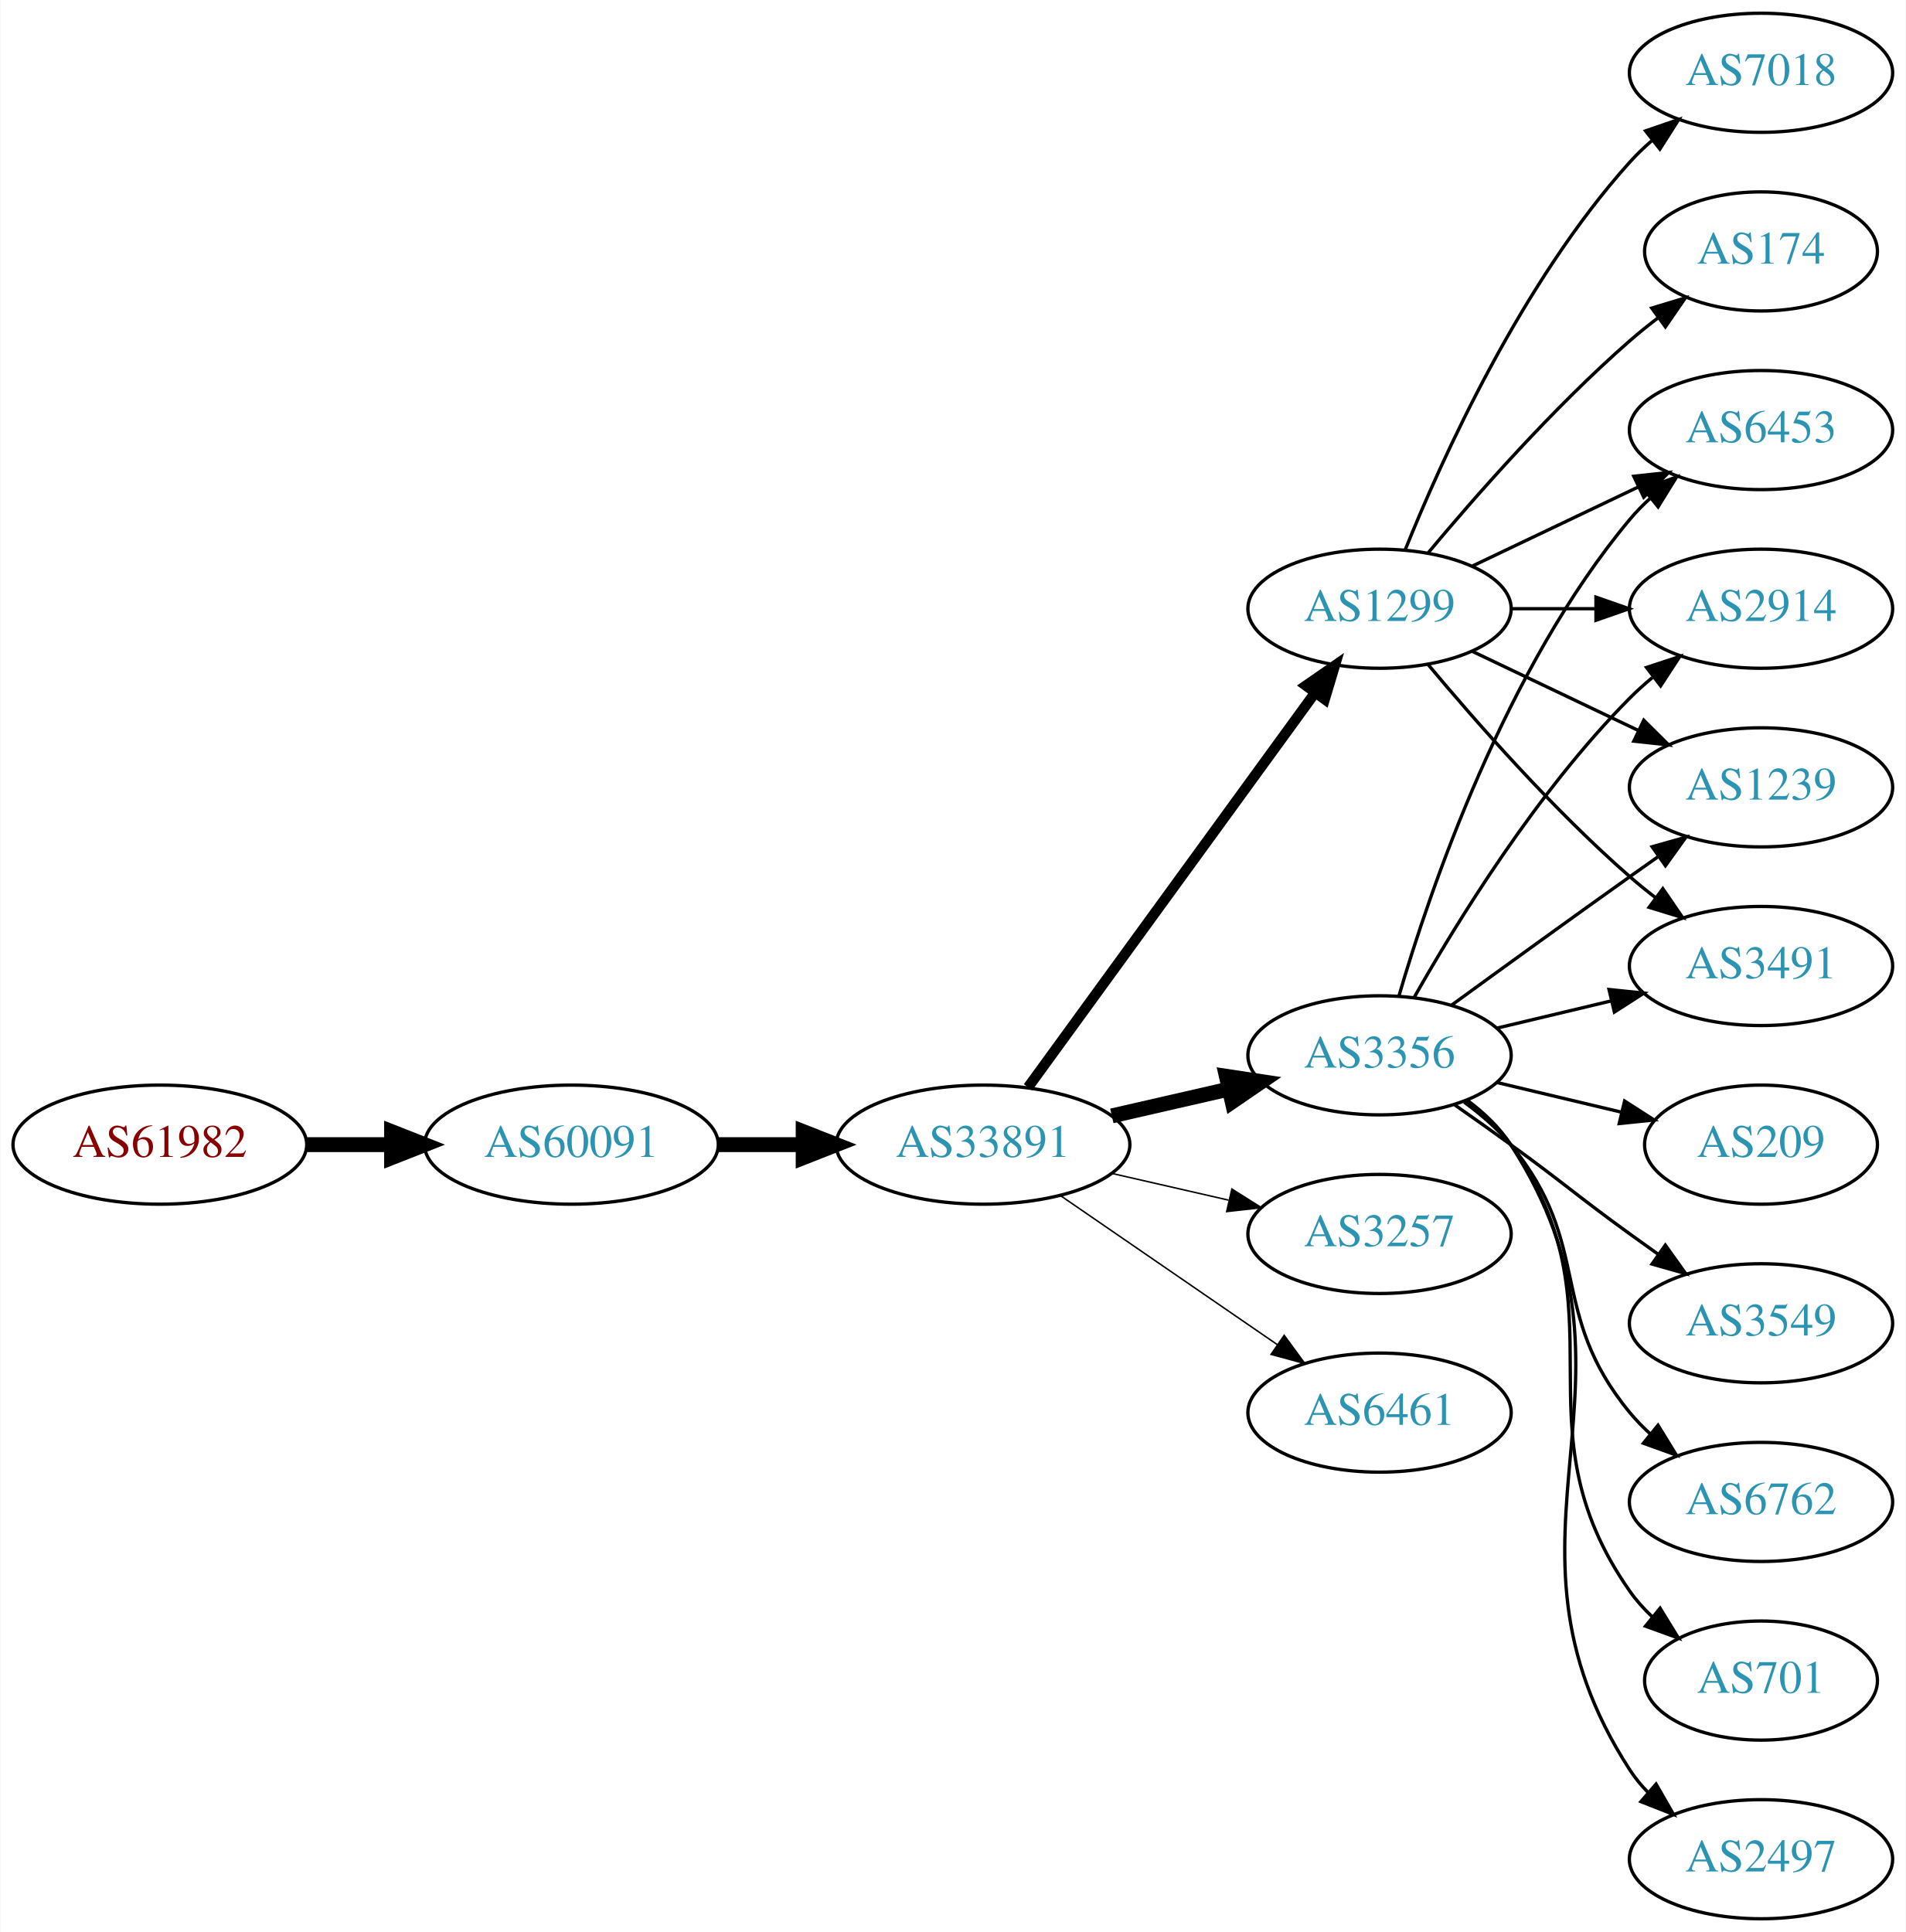
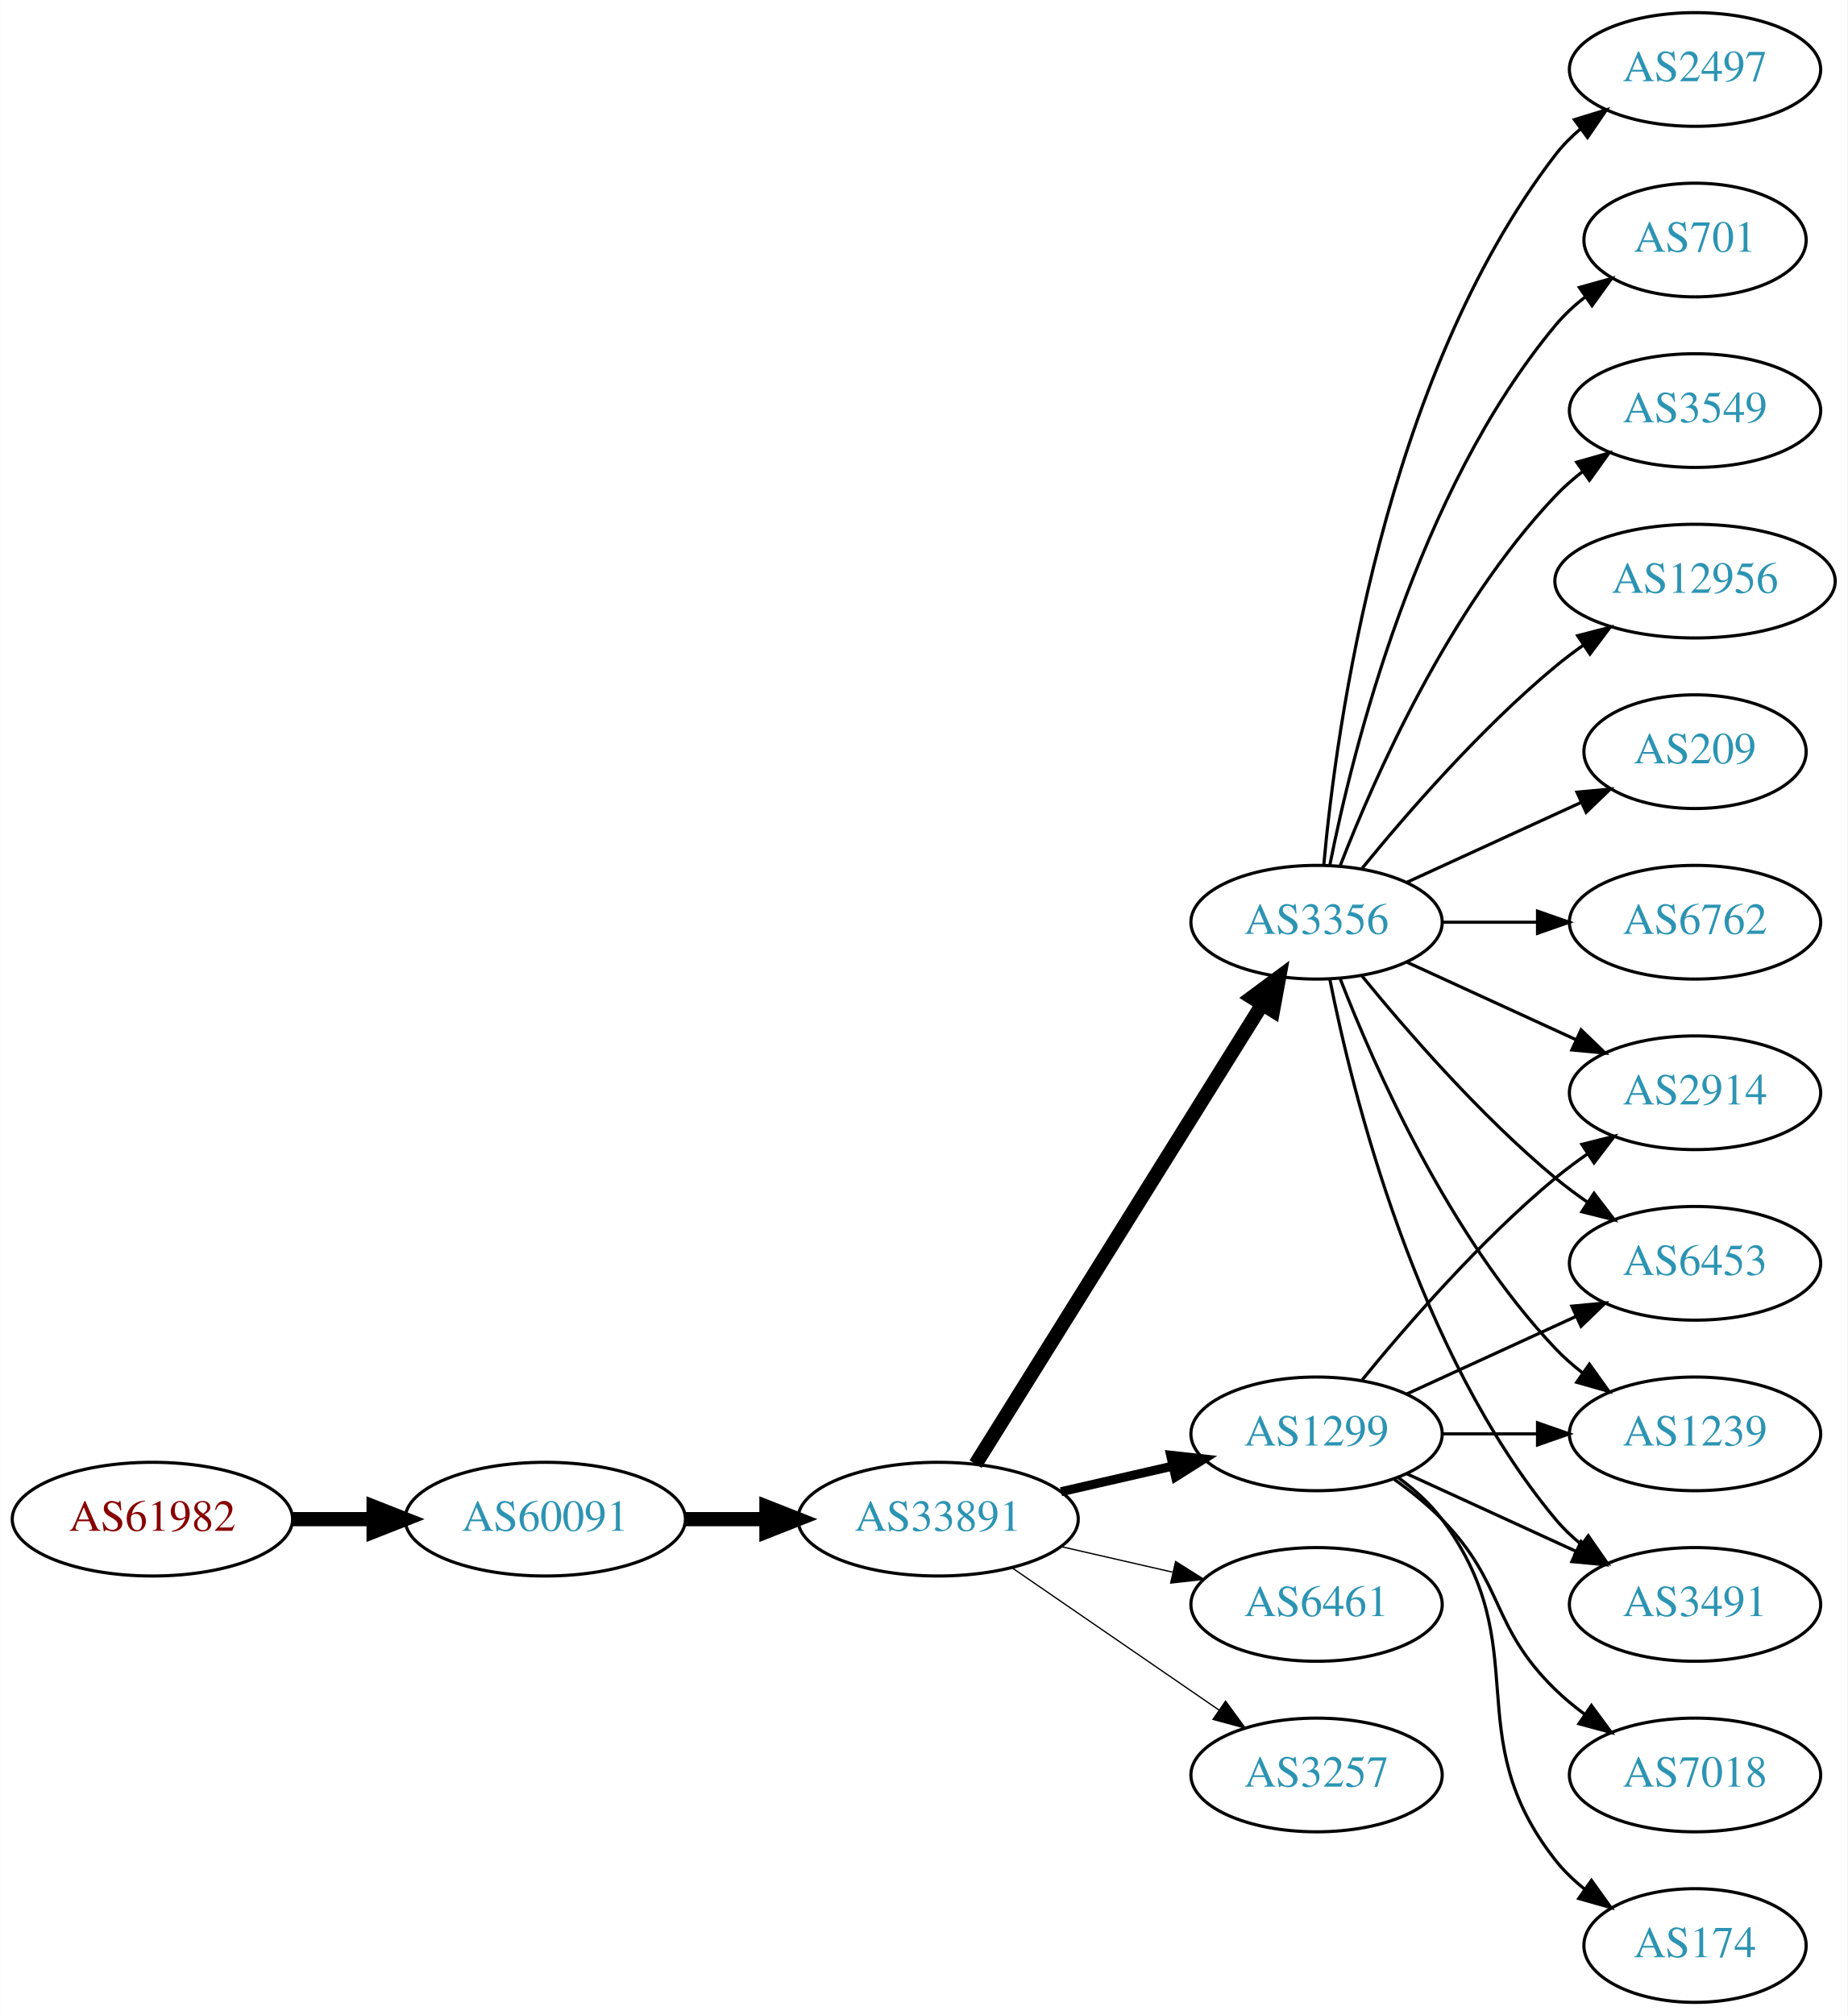
- <svg xmlns="http://www.w3.org/2000/svg" xmlns:xlink="http://www.w3.org/1999/xlink" width="576pt" height="584pt" viewBox="0.00 0.00 575.76 584.00">
-   <g id="graph0" class="graph" transform="scale(1 1) rotate(0) translate(4 580)">
-     <polygon fill="white" stroke="none" points="-4,4 -4,-580 571.762,-580 571.762,4 -4,4" />
+ <svg xmlns="http://www.w3.org/2000/svg" xmlns:xlink="http://www.w3.org/1999/xlink" width="585pt" height="638pt" viewBox="0.00 0.00 584.86 638.00">
+   <g id="graph0" class="graph" transform="scale(1 1) rotate(0) translate(4 634)">
+     <polygon fill="white" stroke="none" points="-4,4 -4,-634 580.862,-634 580.862,4 -4,4" />
    <g id="node1" class="node">
      <g id="a_node1">
        <a xlink:href="/asn/61982" xlink:title="AS61982 ~ SCHLICHTNER [AT]">
-           <ellipse fill="#ffffff" stroke="black" cx="44.196" cy="-234" rx="44.393" ry="18" />
-           <text text-anchor="middle" x="44.196" y="-230.3" font-family="Times,serif" font-size="14.00" fill="#880000">AS61982</text>
+           <ellipse fill="#ffffff" stroke="black" cx="44.196" cy="-153" rx="44.393" ry="18" />
+           <text text-anchor="middle" x="44.196" y="-149.3" font-family="Times,serif" font-size="14.00" fill="#880000">AS61982</text>
        </a>
      </g>
    </g>
    <g id="node2" class="node">
      <g id="a_node2">
        <a xlink:href="/asn/60091" xlink:title="AS60091 ~ weissblau-de_sim [DE]">
-           <ellipse fill="#ffffff" stroke="black" cx="168.588" cy="-234" rx="44.393" ry="18" />
-           <text text-anchor="middle" x="168.588" y="-230.3" font-family="Times,serif" font-size="14.00" fill="#2c94b3">AS60091</text>
+           <ellipse fill="#ffffff" stroke="black" cx="168.588" cy="-153" rx="44.393" ry="18" />
+           <text text-anchor="middle" x="168.588" y="-149.3" font-family="Times,serif" font-size="14.00" fill="#2c94b3">AS60091</text>
        </a>
      </g>
    </g>
    <g id="edge1" class="edge">
-       <path fill="none" stroke="black" stroke-width="4.5" d="M88.692,-234C96.898,-234 105.569,-234 114.041,-234" />
-       <polygon fill="black" stroke="black" stroke-width="4.5" points="114.233,-237.938 124.233,-234 114.233,-230.063 114.233,-237.938" />
+       <path fill="none" stroke="black" stroke-width="4.5" d="M88.692,-153C96.898,-153 105.569,-153 114.041,-153" />
+       <polygon fill="black" stroke="black" stroke-width="4.5" points="114.233,-156.938 124.233,-153 114.233,-149.063 114.233,-156.938" />
    </g>
    <g id="node3" class="node">
      <g id="a_node3">
        <a xlink:href="/asn/33891" xlink:title="AS33891 ~ CORE-BACKBONE GMBH GLOBAL NETWORK [DE]">
-           <ellipse fill="#ffffff" stroke="black" cx="292.98" cy="-234" rx="44.393" ry="18" />
-           <text text-anchor="middle" x="292.98" y="-230.3" font-family="Times,serif" font-size="14.00" fill="#2c94b3">AS33891</text>
+           <ellipse fill="#ffffff" stroke="black" cx="292.98" cy="-153" rx="44.393" ry="18" />
+           <text text-anchor="middle" x="292.98" y="-149.3" font-family="Times,serif" font-size="14.00" fill="#2c94b3">AS33891</text>
        </a>
      </g>
    </g>
    <g id="edge2" class="edge">
-       <path fill="none" stroke="black" stroke-width="4.5" d="M213.084,-234C221.29,-234 229.961,-234 238.434,-234" />
-       <polygon fill="black" stroke="black" stroke-width="4.5" points="238.625,-237.938 248.625,-234 238.625,-230.063 238.625,-237.938" />
+       <path fill="none" stroke="black" stroke-width="4.5" d="M213.084,-153C221.29,-153 229.961,-153 238.434,-153" />
+       <polygon fill="black" stroke="black" stroke-width="4.5" points="238.625,-156.938 248.625,-153 238.625,-149.063 238.625,-156.938" />
    </g>
    <g id="node4" class="node">
      <g id="a_node4">
        <a xlink:href="/asn/3356" xlink:title="AS3356 ~ Level 3 Parent, LLC [US]">
-           <ellipse fill="#ffffff" stroke="black" cx="412.823" cy="-261" rx="39.794" ry="18" />
-           <text text-anchor="middle" x="412.823" y="-257.3" font-family="Times,serif" font-size="14.00" fill="#2c94b3">AS3356</text>
+           <ellipse fill="#ffffff" stroke="black" cx="412.823" cy="-342" rx="39.794" ry="18" />
+           <text text-anchor="middle" x="412.823" y="-338.3" font-family="Times,serif" font-size="14.00" fill="#2c94b3">AS3356</text>
        </a>
      </g>
    </g>
    <g id="edge3" class="edge">
-       <path fill="none" stroke="black" stroke-width="4.5" d="M331.915,-242.692C343.156,-245.267 355.568,-248.111 367.192,-250.774" />
-       <polygon fill="black" stroke="black" stroke-width="4.5" points="366.527,-254.661 377.153,-253.057 368.285,-246.985 366.527,-254.661" />
+       <path fill="none" stroke="black" stroke-width="4.5" d="M304.856,-170.442C325.639,-203.775 371.099,-276.686 395.528,-315.866" />
+       <polygon fill="black" stroke="black" stroke-width="4.5" points="392.342,-318.198 400.974,-324.6 399.024,-314.031 392.342,-318.198" />
    </g>
    <g id="node5" class="node">
      <g id="a_node5">
-         <a xlink:href="/asn/3257" xlink:title="AS3257 ~ GTT [DE]">
-           <ellipse fill="#ffffff" stroke="black" cx="412.823" cy="-207" rx="39.794" ry="18" />
-           <text text-anchor="middle" x="412.823" y="-203.3" font-family="Times,serif" font-size="14.00" fill="#2c94b3">AS3257</text>
+         <a xlink:href="/asn/6461" xlink:title="AS6461 ~ ZAYO-6461 [US]">
+           <ellipse fill="#ffffff" stroke="black" cx="412.823" cy="-126" rx="39.794" ry="18" />
+           <text text-anchor="middle" x="412.823" y="-122.3" font-family="Times,serif" font-size="14.00" fill="#2c94b3">AS6461</text>
        </a>
      </g>
    </g>
    <g id="edge4" class="edge">
-       <path fill="none" stroke="black" stroke-width="0.45" d="M331.915,-225.308C343.156,-222.733 355.568,-219.889 367.192,-217.226" />
-       <polygon fill="black" stroke="black" stroke-width="0.45" points="368.188,-220.588 377.153,-214.943 366.624,-213.765 368.188,-220.588" />
+       <path fill="none" stroke="black" stroke-width="0.409" d="M331.915,-144.308C343.156,-141.733 355.568,-138.889 367.192,-136.226" />
+       <polygon fill="black" stroke="black" stroke-width="0.409" points="368.188,-139.588 377.153,-133.943 366.624,-132.765 368.188,-139.588" />
    </g>
    <g id="node6" class="node">
      <g id="a_node6">
        <a xlink:href="/asn/1299" xlink:title="AS1299 ~ Telia Carrier [EU]">
-           <ellipse fill="#ffffff" stroke="black" cx="412.823" cy="-396" rx="39.794" ry="18" />
-           <text text-anchor="middle" x="412.823" y="-392.3" font-family="Times,serif" font-size="14.00" fill="#2c94b3">AS1299</text>
+           <ellipse fill="#ffffff" stroke="black" cx="412.823" cy="-180" rx="39.794" ry="18" />
+           <text text-anchor="middle" x="412.823" y="-176.3" font-family="Times,serif" font-size="14.00" fill="#2c94b3">AS1299</text>
        </a>
      </g>
    </g>
    <g id="edge5" class="edge">
-       <path fill="none" stroke="black" stroke-width="3.15" d="M306.592,-251.337C327.412,-279.96 369.075,-337.233 393.264,-370.486" />
-       <polygon fill="black" stroke="black" stroke-width="3.15" points="390.589,-372.76 399.302,-378.788 396.25,-368.642 390.589,-372.76" />
+       <path fill="none" stroke="black" stroke-width="2.864" d="M331.915,-161.692C343.156,-164.267 355.568,-167.111 367.192,-169.774" />
+       <polygon fill="black" stroke="black" stroke-width="2.864" points="366.624,-173.235 377.153,-172.057 368.188,-166.412 366.624,-173.235" />
    </g>
    <g id="node7" class="node">
      <g id="a_node7">
-         <a xlink:href="/asn/6461" xlink:title="AS6461 ~ ZAYO-6461 [US]">
-           <ellipse fill="#ffffff" stroke="black" cx="412.823" cy="-153" rx="39.794" ry="18" />
-           <text text-anchor="middle" x="412.823" y="-149.3" font-family="Times,serif" font-size="14.00" fill="#2c94b3">AS6461</text>
+         <a xlink:href="/asn/3257" xlink:title="AS3257 ~ GTT [DE]">
+           <ellipse fill="#ffffff" stroke="black" cx="412.823" cy="-72" rx="39.794" ry="18" />
+           <text text-anchor="middle" x="412.823" y="-68.3" font-family="Times,serif" font-size="14.00" fill="#2c94b3">AS3257</text>
        </a>
      </g>
    </g>
    <g id="edge6" class="edge">
-       <path fill="none" stroke="black" stroke-width="0.45" d="M316.423,-218.574C335.004,-205.802 361.565,-187.545 381.945,-173.537" />
-       <polygon fill="black" stroke="black" stroke-width="0.45" points="384.001,-176.371 390.259,-167.822 380.036,-170.602 384.001,-176.371" />
+       <path fill="none" stroke="black" stroke-width="0.409" d="M316.423,-137.574C335.004,-124.802 361.565,-106.545 381.945,-92.537" />
+       <polygon fill="black" stroke="black" stroke-width="0.409" points="384.001,-95.371 390.259,-86.822 380.036,-89.602 384.001,-95.371" />
    </g>
    <g id="node8" class="node">
      <g id="a_node8">
-         <a xlink:href="/asn/3491" xlink:title="AS3491 ~ PCCW Global, Inc. [US]">
-           <ellipse fill="#ffffff" stroke="black" cx="528.116" cy="-288" rx="39.794" ry="18" />
-           <text text-anchor="middle" x="528.116" y="-284.3" font-family="Times,serif" font-size="14.00" fill="#2c94b3">AS3491</text>
+         <a xlink:href="/asn/2497" xlink:title="AS2497 ~ Internet Initiative Japan Inc. [JP]">
+           <ellipse fill="#ffffff" stroke="black" cx="532.666" cy="-612" rx="39.794" ry="18" />
+           <text text-anchor="middle" x="532.666" y="-608.3" font-family="Times,serif" font-size="14.00" fill="#2c94b3">AS2497</text>
        </a>
      </g>
    </g>
    <g id="edge7" class="edge">
-       <path fill="none" stroke="black" d="M448.43,-269.248C459.301,-271.838 471.456,-274.735 482.898,-277.462" />
-       <polygon fill="black" stroke="black" points="482.182,-280.889 492.721,-279.803 483.804,-274.08 482.182,-280.889" />
+       <path fill="none" stroke="black" d="M415.107,-360.117C419.005,-403.332 434.022,-514.131 488.469,-585 490.759,-587.981 493.479,-590.716 496.424,-593.205" />
+       <polygon fill="black" stroke="black" points="494.47,-596.113 504.6,-599.218 498.618,-590.473 494.47,-596.113" />
    </g>
    <g id="node9" class="node">
      <g id="a_node9">
-         <a xlink:href="/asn/6453" xlink:title="AS6453 ~ TATA COMMUNICATIONS (AMERICA) INC [US]">
-           <ellipse fill="#ffffff" stroke="black" cx="528.116" cy="-450" rx="39.794" ry="18" />
-           <text text-anchor="middle" x="528.116" y="-446.3" font-family="Times,serif" font-size="14.00" fill="#2c94b3">AS6453</text>
+         <a xlink:href="/asn/701" xlink:title="AS701 ~ UUNET [US]">
+           <ellipse fill="#ffffff" stroke="black" cx="532.666" cy="-558" rx="35.194" ry="18" />
+           <text text-anchor="middle" x="532.666" y="-554.3" font-family="Times,serif" font-size="14.00" fill="#2c94b3">AS701</text>
        </a>
      </g>
    </g>
    <g id="edge8" class="edge">
-       <path fill="none" stroke="black" d="M418.697,-279.002C428.011,-310.844 450.828,-377.981 488.469,-423 490.34,-425.237 492.438,-427.374 494.664,-429.396" />
-       <polygon fill="black" stroke="black" points="492.608,-432.234 502.583,-435.804 497.011,-426.793 492.608,-432.234" />
+       <path fill="none" stroke="black" d="M417.022,-360.073C424.185,-396.141 444.46,-478.125 488.469,-531 491.206,-534.288 494.451,-537.298 497.915,-540.017" />
+       <polygon fill="black" stroke="black" points="496.05,-542.983 506.256,-545.827 500.051,-537.239 496.05,-542.983" />
    </g>
    <g id="node10" class="node">
      <g id="a_node10">
-         <a xlink:href="/asn/701" xlink:title="AS701 ~ UUNET [US]">
-           <ellipse fill="#ffffff" stroke="black" cx="528.116" cy="-72" rx="35.194" ry="18" />
-           <text text-anchor="middle" x="528.116" y="-68.3" font-family="Times,serif" font-size="14.00" fill="#2c94b3">AS701</text>
+         <a xlink:href="/asn/3549" xlink:title="AS3549 ~ Level 3 Parent, LLC [US]">
+           <ellipse fill="#ffffff" stroke="black" cx="532.666" cy="-504" rx="39.794" ry="18" />
+           <text text-anchor="middle" x="532.666" y="-500.3" font-family="Times,serif" font-size="14.00" fill="#2c94b3">AS3549</text>
        </a>
      </g>
    </g>
    <g id="edge9" class="edge">
-       <path fill="none" stroke="black" d="M438.982,-247.284C444.047,-243.545 448.902,-239.096 452.469,-234 488.083,-183.131 452.856,-149.869 488.469,-99 490.394,-96.251 492.693,-93.69 495.198,-91.327" />
-       <polygon fill="black" stroke="black" points="497.615,-93.873 503.159,-84.844 493.195,-88.445 497.615,-93.873" />
+       <path fill="none" stroke="black" d="M420.346,-359.994C431.097,-387.728 454.754,-441.429 488.469,-477 491.055,-479.728 493.973,-482.294 497.041,-484.677" />
+       <polygon fill="black" stroke="black" points="495.195,-487.658 505.389,-490.543 499.219,-481.93 495.195,-487.658" />
    </g>
    <g id="node11" class="node">
      <g id="a_node11">
-         <a xlink:href="/asn/2497" xlink:title="AS2497 ~ Internet Initiative Japan Inc. [JP]">
-           <ellipse fill="#ffffff" stroke="black" cx="528.116" cy="-18" rx="39.794" ry="18" />
-           <text text-anchor="middle" x="528.116" y="-14.3" font-family="Times,serif" font-size="14.00" fill="#2c94b3">AS2497</text>
+         <a xlink:href="/asn/12956" xlink:title="AS12956 ~ TELXIUS [ES]">
+           <ellipse fill="#ffffff" stroke="black" cx="532.666" cy="-450" rx="44.393" ry="18" />
+           <text text-anchor="middle" x="532.666" y="-446.3" font-family="Times,serif" font-size="14.00" fill="#2c94b3">AS12956</text>
        </a>
      </g>
    </g>
    <g id="edge10" class="edge">
-       <path fill="none" stroke="black" d="M439.259,-247.47C444.309,-243.722 449.089,-239.221 452.469,-234 498.944,-162.222 441.995,-116.778 488.469,-45 490.054,-42.553 491.946,-40.263 494.029,-38.136" />
-       <polygon fill="black" stroke="black" points="496.398,-40.715 501.68,-31.53 491.823,-35.416 496.398,-40.715" />
+       <path fill="none" stroke="black" d="M427.242,-359.065C441.357,-376.375 464.771,-403.345 488.469,-423 491.207,-425.271 494.151,-427.494 497.168,-429.63" />
+       <polygon fill="black" stroke="black" points="495.5,-432.725 505.757,-435.379 499.394,-426.908 495.5,-432.725" />
    </g>
    <g id="node12" class="node">
      <g id="a_node12">
-         <a xlink:href="/asn/2914" xlink:title="AS2914 ~ NTT America, Inc. [US]">
-           <ellipse fill="#ffffff" stroke="black" cx="528.116" cy="-396" rx="39.794" ry="18" />
-           <text text-anchor="middle" x="528.116" y="-392.3" font-family="Times,serif" font-size="14.00" fill="#2c94b3">AS2914</text>
+         <a xlink:href="/asn/1239" xlink:title="AS1239 ~ Sprint [US]">
+           <ellipse fill="#ffffff" stroke="black" cx="532.666" cy="-180" rx="39.794" ry="18" />
+           <text text-anchor="middle" x="532.666" y="-176.3" font-family="Times,serif" font-size="14.00" fill="#2c94b3">AS1239</text>
        </a>
      </g>
    </g>
    <g id="edge11" class="edge">
-       <path fill="none" stroke="black" d="M423.283,-278.49C436.065,-301.096 460.497,-340.886 488.469,-369 490.58,-371.121 492.876,-373.188 495.262,-375.171" />
-       <polygon fill="black" stroke="black" points="493.514,-378.242 503.577,-381.556 497.777,-372.69 493.514,-378.242" />
+       <path fill="none" stroke="black" d="M420.346,-324.006C431.097,-296.272 454.754,-242.571 488.469,-207 491.055,-204.272 493.973,-201.706 497.041,-199.323" />
+       <polygon fill="black" stroke="black" points="499.219,-202.07 505.389,-193.457 495.195,-196.342 499.219,-202.07" />
    </g>
    <g id="node13" class="node">
      <g id="a_node13">
        <a xlink:href="/asn/209" xlink:title="AS209 ~ CenturyLink Communications, LLC [US]">
-           <ellipse fill="#ffffff" stroke="black" cx="528.116" cy="-234" rx="35.194" ry="18" />
-           <text text-anchor="middle" x="528.116" y="-230.3" font-family="Times,serif" font-size="14.00" fill="#2c94b3">AS209</text>
+           <ellipse fill="#ffffff" stroke="black" cx="532.666" cy="-396" rx="35.194" ry="18" />
+           <text text-anchor="middle" x="532.666" y="-392.3" font-family="Times,serif" font-size="14.00" fill="#2c94b3">AS209</text>
        </a>
      </g>
    </g>
    <g id="edge12" class="edge">
-       <path fill="none" stroke="black" d="M448.43,-252.752C460.225,-249.942 473.529,-246.771 485.797,-243.847" />
-       <polygon fill="black" stroke="black" points="486.886,-247.186 495.802,-241.463 485.263,-240.376 486.886,-247.186" />
+       <path fill="none" stroke="black" d="M441.452,-354.661C457.868,-362.183 478.85,-371.798 496.446,-379.861" />
+       <polygon fill="black" stroke="black" points="495.275,-383.174 505.824,-384.158 498.191,-376.811 495.275,-383.174" />
    </g>
    <g id="node14" class="node">
      <g id="a_node14">
-         <a xlink:href="/asn/3549" xlink:title="AS3549 ~ Level 3 Parent, LLC [US]">
-           <ellipse fill="#ffffff" stroke="black" cx="528.116" cy="-180" rx="39.794" ry="18" />
-           <text text-anchor="middle" x="528.116" y="-176.3" font-family="Times,serif" font-size="14.00" fill="#2c94b3">AS3549</text>
+         <a xlink:href="/asn/3491" xlink:title="AS3491 ~ PCCW Global, Inc. [US]">
+           <ellipse fill="#ffffff" stroke="black" cx="532.666" cy="-126" rx="39.794" ry="18" />
+           <text text-anchor="middle" x="532.666" y="-122.3" font-family="Times,serif" font-size="14.00" fill="#2c94b3">AS3491</text>
        </a>
      </g>
    </g>
    <g id="edge13" class="edge">
-       <path fill="none" stroke="black" d="M435.58,-245.991C441.114,-242.121 447.033,-237.936 452.469,-234 468.669,-222.271 472.27,-218.729 488.469,-207 491.272,-204.971 494.204,-202.875 497.145,-200.79" />
-       <polygon fill="black" stroke="black" points="499.196,-203.627 505.359,-195.009 495.167,-197.903 499.196,-203.627" />
+       <path fill="none" stroke="black" d="M417.022,-323.927C424.185,-287.859 444.46,-205.875 488.469,-153 490.874,-150.111 493.671,-147.437 496.663,-144.987" />
+       <polygon fill="black" stroke="black" points="498.853,-147.723 504.906,-139.027 494.751,-142.05 498.853,-147.723" />
    </g>
    <g id="node15" class="node">
      <g id="a_node15">
        <a xlink:href="/asn/6762" xlink:title="AS6762 ~ TELECOM ITALIA SPARKLE S.p.A. [IT]">
-           <ellipse fill="#ffffff" stroke="black" cx="528.116" cy="-126" rx="39.794" ry="18" />
-           <text text-anchor="middle" x="528.116" y="-122.3" font-family="Times,serif" font-size="14.00" fill="#2c94b3">AS6762</text>
+           <ellipse fill="#ffffff" stroke="black" cx="532.666" cy="-342" rx="39.794" ry="18" />
+           <text text-anchor="middle" x="532.666" y="-338.3" font-family="Times,serif" font-size="14.00" fill="#2c94b3">AS6762</text>
        </a>
      </g>
    </g>
    <g id="edge14" class="edge">
-       <path fill="none" stroke="black" d="M438.404,-246.844C443.498,-243.128 448.512,-238.799 452.469,-234 477.534,-203.606 463.405,-183.394 488.469,-153 490.325,-150.75 492.412,-148.604 494.631,-146.576" />
-       <polygon fill="black" stroke="black" points="496.979,-149.177 502.535,-140.156 492.566,-143.744 496.979,-149.177" />
+       <path fill="none" stroke="black" d="M452.736,-342C462.289,-342 472.639,-342 482.601,-342" />
+       <polygon fill="black" stroke="black" points="482.794,-345.5 492.794,-342 482.794,-338.5 482.794,-345.5" />
    </g>
    <g id="node16" class="node">
      <g id="a_node16">
-         <a xlink:href="/asn/1239" xlink:title="AS1239 ~ Sprint [US]">
-           <ellipse fill="#ffffff" stroke="black" cx="528.116" cy="-342" rx="39.794" ry="18" />
-           <text text-anchor="middle" x="528.116" y="-338.3" font-family="Times,serif" font-size="14.00" fill="#2c94b3">AS1239</text>
+         <a xlink:href="/asn/2914" xlink:title="AS2914 ~ NTT America, Inc. [US]">
+           <ellipse fill="#ffffff" stroke="black" cx="532.666" cy="-288" rx="39.794" ry="18" />
+           <text text-anchor="middle" x="532.666" y="-284.3" font-family="Times,serif" font-size="14.00" fill="#2c94b3">AS2914</text>
        </a>
      </g>
    </g>
    <g id="edge15" class="edge">
-       <path fill="none" stroke="black" d="M434.671,-276.222C449.605,-287.091 470.219,-302.025 488.469,-315 491.29,-317.005 494.233,-319.085 497.181,-321.159" />
-       <polygon fill="black" stroke="black" points="495.208,-324.05 505.406,-326.926 499.227,-318.319 495.208,-324.05" />
-     </g>
-     <g id="edge19" class="edge">
-       <path fill="none" stroke="black" d="M427.453,-379.183C441.736,-362.071 465.282,-335.255 488.469,-315 490.935,-312.846 493.574,-310.706 496.271,-308.628" />
-       <polygon fill="black" stroke="black" points="498.444,-311.375 504.425,-302.63 494.296,-305.736 498.444,-311.375" />
-     </g>
-     <g id="edge21" class="edge">
-       <path fill="none" stroke="black" d="M440.959,-408.934C455.953,-416.081 474.774,-425.052 490.998,-432.785" />
-       <polygon fill="black" stroke="black" points="489.668,-436.028 500.201,-437.171 492.68,-429.709 489.668,-436.028" />
-     </g>
-     <g id="edge16" class="edge">
-       <path fill="none" stroke="black" d="M452.495,-396C460.698,-396 469.462,-396 477.994,-396" />
-       <polygon fill="black" stroke="black" points="478.233,-399.5 488.233,-396 478.233,-392.5 478.233,-399.5" />
-     </g>
-     <g id="edge18" class="edge">
-       <path fill="none" stroke="black" d="M440.959,-383.066C455.953,-375.919 474.774,-366.948 490.998,-359.215" />
-       <polygon fill="black" stroke="black" points="492.68,-362.291 500.201,-354.829 489.668,-355.972 492.68,-362.291" />
+       <path fill="none" stroke="black" d="M441.452,-329.339C457.409,-322.027 477.679,-312.739 494.962,-304.819" />
+       <polygon fill="black" stroke="black" points="496.577,-307.929 504.21,-300.581 493.661,-301.565 496.577,-307.929" />
    </g>
    <g id="node17" class="node">
      <g id="a_node17">
-         <a xlink:href="/asn/174" xlink:title="AS174 ~ Cogent Communications [US]">
-           <ellipse fill="#ffffff" stroke="black" cx="528.116" cy="-504" rx="35.194" ry="18" />
-           <text text-anchor="middle" x="528.116" y="-500.3" font-family="Times,serif" font-size="14.00" fill="#2c94b3">AS174</text>
-         </a>
-       </g>
+         <a xlink:href="/asn/6453" xlink:title="AS6453 ~ TATA COMMUNICATIONS (AMERICA) INC [US]">
+           <ellipse fill="#ffffff" stroke="black" cx="532.666" cy="-234" rx="39.794" ry="18" />
+           <text text-anchor="middle" x="532.666" y="-230.3" font-family="Times,serif" font-size="14.00" fill="#2c94b3">AS6453</text>
+         </a>
+       </g>
+     </g>
+     <g id="edge16" class="edge">
+       <path fill="none" stroke="black" d="M427.242,-324.935C441.357,-307.625 464.771,-280.655 488.469,-261 491.686,-258.332 495.186,-255.73 498.757,-253.259" />
+       <polygon fill="black" stroke="black" points="500.68,-256.183 507.113,-247.764 496.835,-250.334 500.68,-256.183" />
    </g>
    <g id="edge17" class="edge">
-       <path fill="none" stroke="black" d="M427.453,-412.817C441.736,-429.929 465.282,-456.745 488.469,-477 491.139,-479.332 494.012,-481.648 496.942,-483.886" />
-       <polygon fill="black" stroke="black" points="495.093,-486.87 505.234,-489.939 499.22,-481.216 495.093,-486.87" />
+       <path fill="none" stroke="black" d="M452.736,-180C462.289,-180 472.639,-180 482.601,-180" />
+       <polygon fill="black" stroke="black" points="482.794,-183.5 492.794,-180 482.794,-176.5 482.794,-183.5" />
+     </g>
+     <g id="edge19" class="edge">
+       <path fill="none" stroke="black" d="M441.452,-167.339C457.409,-160.027 477.679,-150.739 494.962,-142.819" />
+       <polygon fill="black" stroke="black" points="496.577,-145.929 504.21,-138.581 493.661,-139.565 496.577,-145.929" />
+     </g>
+     <g id="edge20" class="edge">
+       <path fill="none" stroke="black" d="M427.242,-197.065C441.357,-214.375 464.771,-241.345 488.469,-261 491.686,-263.668 495.186,-266.27 498.757,-268.741" />
+       <polygon fill="black" stroke="black" points="496.835,-271.666 507.113,-274.236 500.68,-265.817 496.835,-271.666" />
+     </g>
+     <g id="edge22" class="edge">
+       <path fill="none" stroke="black" d="M441.452,-192.661C457.409,-199.973 477.679,-209.261 494.962,-217.181" />
+       <polygon fill="black" stroke="black" points="493.661,-220.435 504.21,-221.419 496.577,-214.071 493.661,-220.435" />
    </g>
    <g id="node18" class="node">
      <g id="a_node18">
        <a xlink:href="/asn/7018" xlink:title="AS7018 ~ AT&amp;T Services, Inc. [US]">
-           <ellipse fill="#ffffff" stroke="black" cx="528.116" cy="-558" rx="39.794" ry="18" />
-           <text text-anchor="middle" x="528.116" y="-554.3" font-family="Times,serif" font-size="14.00" fill="#2c94b3">AS7018</text>
-         </a>
-       </g>
-     </g>
-     <g id="edge20" class="edge">
-       <path fill="none" stroke="black" d="M420.571,-413.787C431.622,-441.243 455.675,-494.578 488.469,-531 490.472,-533.224 492.691,-535.363 495.023,-537.397" />
-       <polygon fill="black" stroke="black" points="493.221,-540.433 503.242,-543.873 497.554,-534.935 493.221,-540.433" />
+           <ellipse fill="#ffffff" stroke="black" cx="532.666" cy="-72" rx="39.794" ry="18" />
+           <text text-anchor="middle" x="532.666" y="-68.3" font-family="Times,serif" font-size="14.00" fill="#2c94b3">AS7018</text>
+         </a>
+       </g>
+     </g>
+     <g id="edge18" class="edge">
+       <path fill="none" stroke="black" d="M437.417,-165.611C442.673,-161.852 448.005,-157.563 452.469,-153 472.642,-132.383 467.776,-119.094 488.469,-99 491.315,-96.237 494.488,-93.614 497.789,-91.166" />
+       <polygon fill="black" stroke="black" points="499.854,-93.993 506.136,-85.462 495.905,-88.214 499.854,-93.993" />
+     </g>
+     <g id="node19" class="node">
+       <g id="a_node19">
+         <a xlink:href="/asn/174" xlink:title="AS174 ~ Cogent Communications [US]">
+           <ellipse fill="#ffffff" stroke="black" cx="532.666" cy="-18" rx="35.194" ry="18" />
+           <text text-anchor="middle" x="532.666" y="-14.3" font-family="Times,serif" font-size="14.00" fill="#2c94b3">AS174</text>
+         </a>
+       </g>
+     </g>
+     <g id="edge21" class="edge">
+       <path fill="none" stroke="black" d="M438.754,-166.118C443.83,-162.389 448.748,-157.984 452.469,-153 482.741,-112.458 457.171,-84.754 488.469,-45 491.116,-41.639 494.305,-38.584 497.736,-35.839" />
+       <polygon fill="black" stroke="black" points="499.874,-38.614 506.043,-30 495.849,-32.887 499.874,-38.614" />
    </g>
  </g>
</svg>
